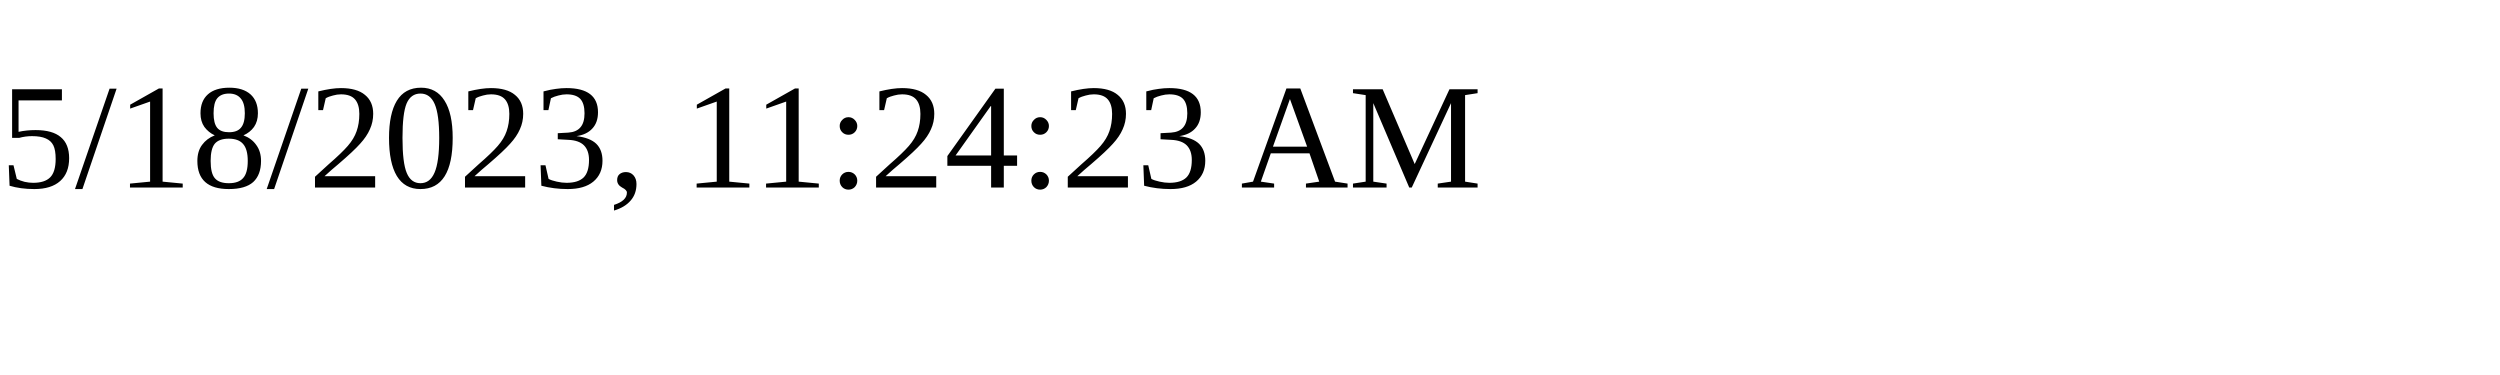
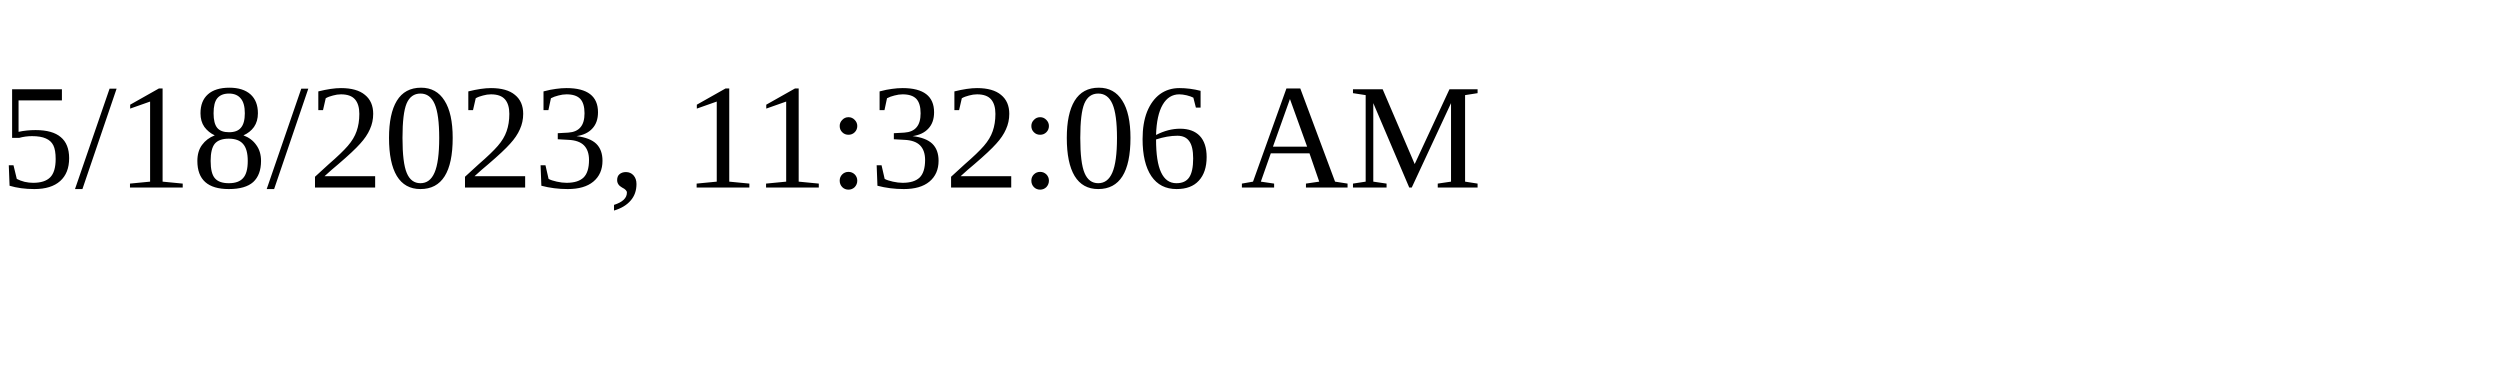
<svg xmlns="http://www.w3.org/2000/svg" height="30" width="200">
-   <text x="0" y="15">5/18/2023, 11:24:23 AM</text>
+   <text x="0" y="15">5/18/2023, 11:32:06 AM</text>
</svg>
